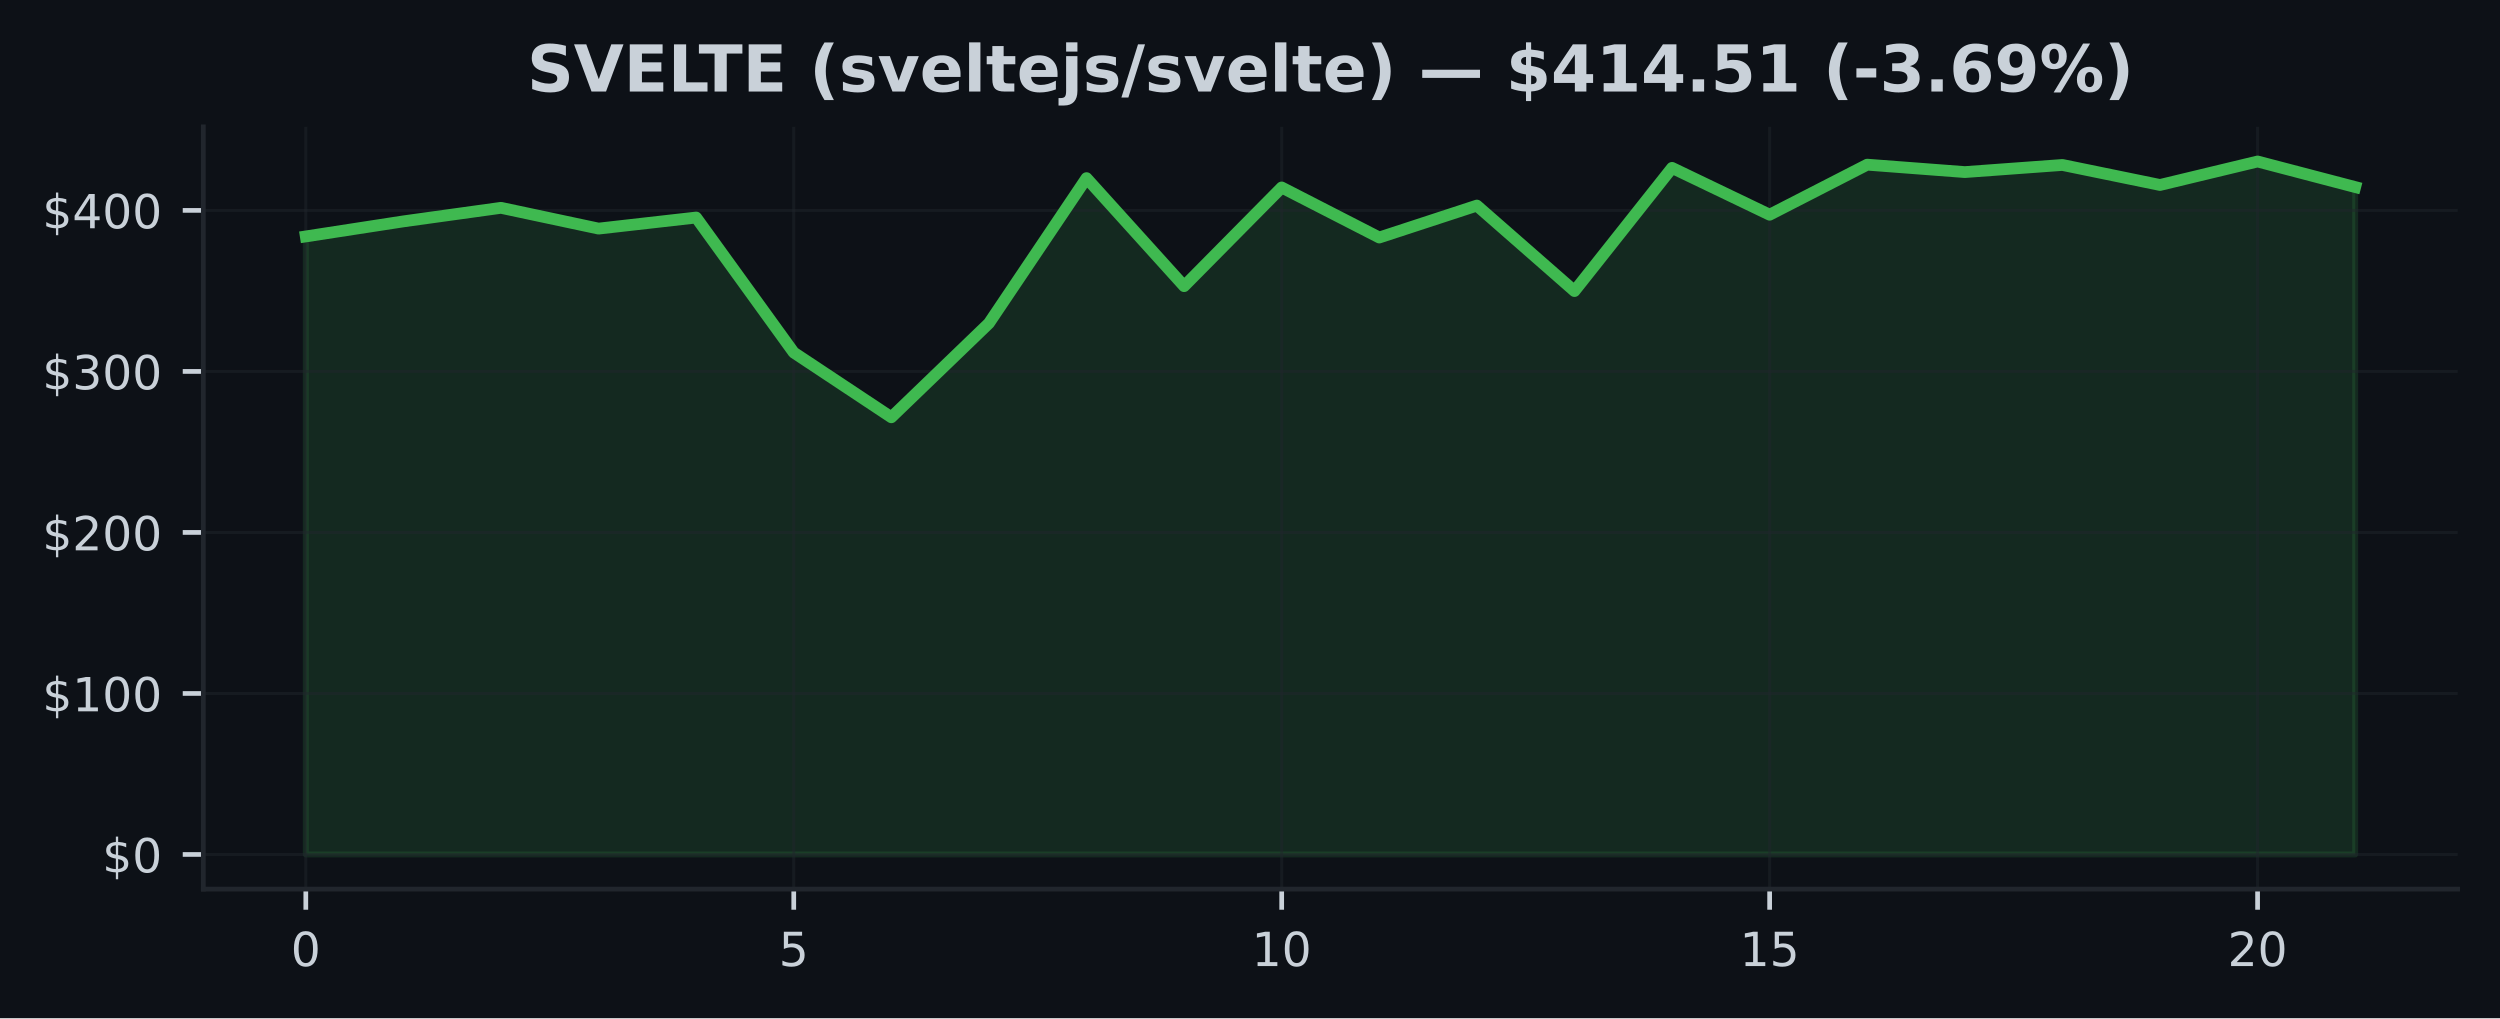
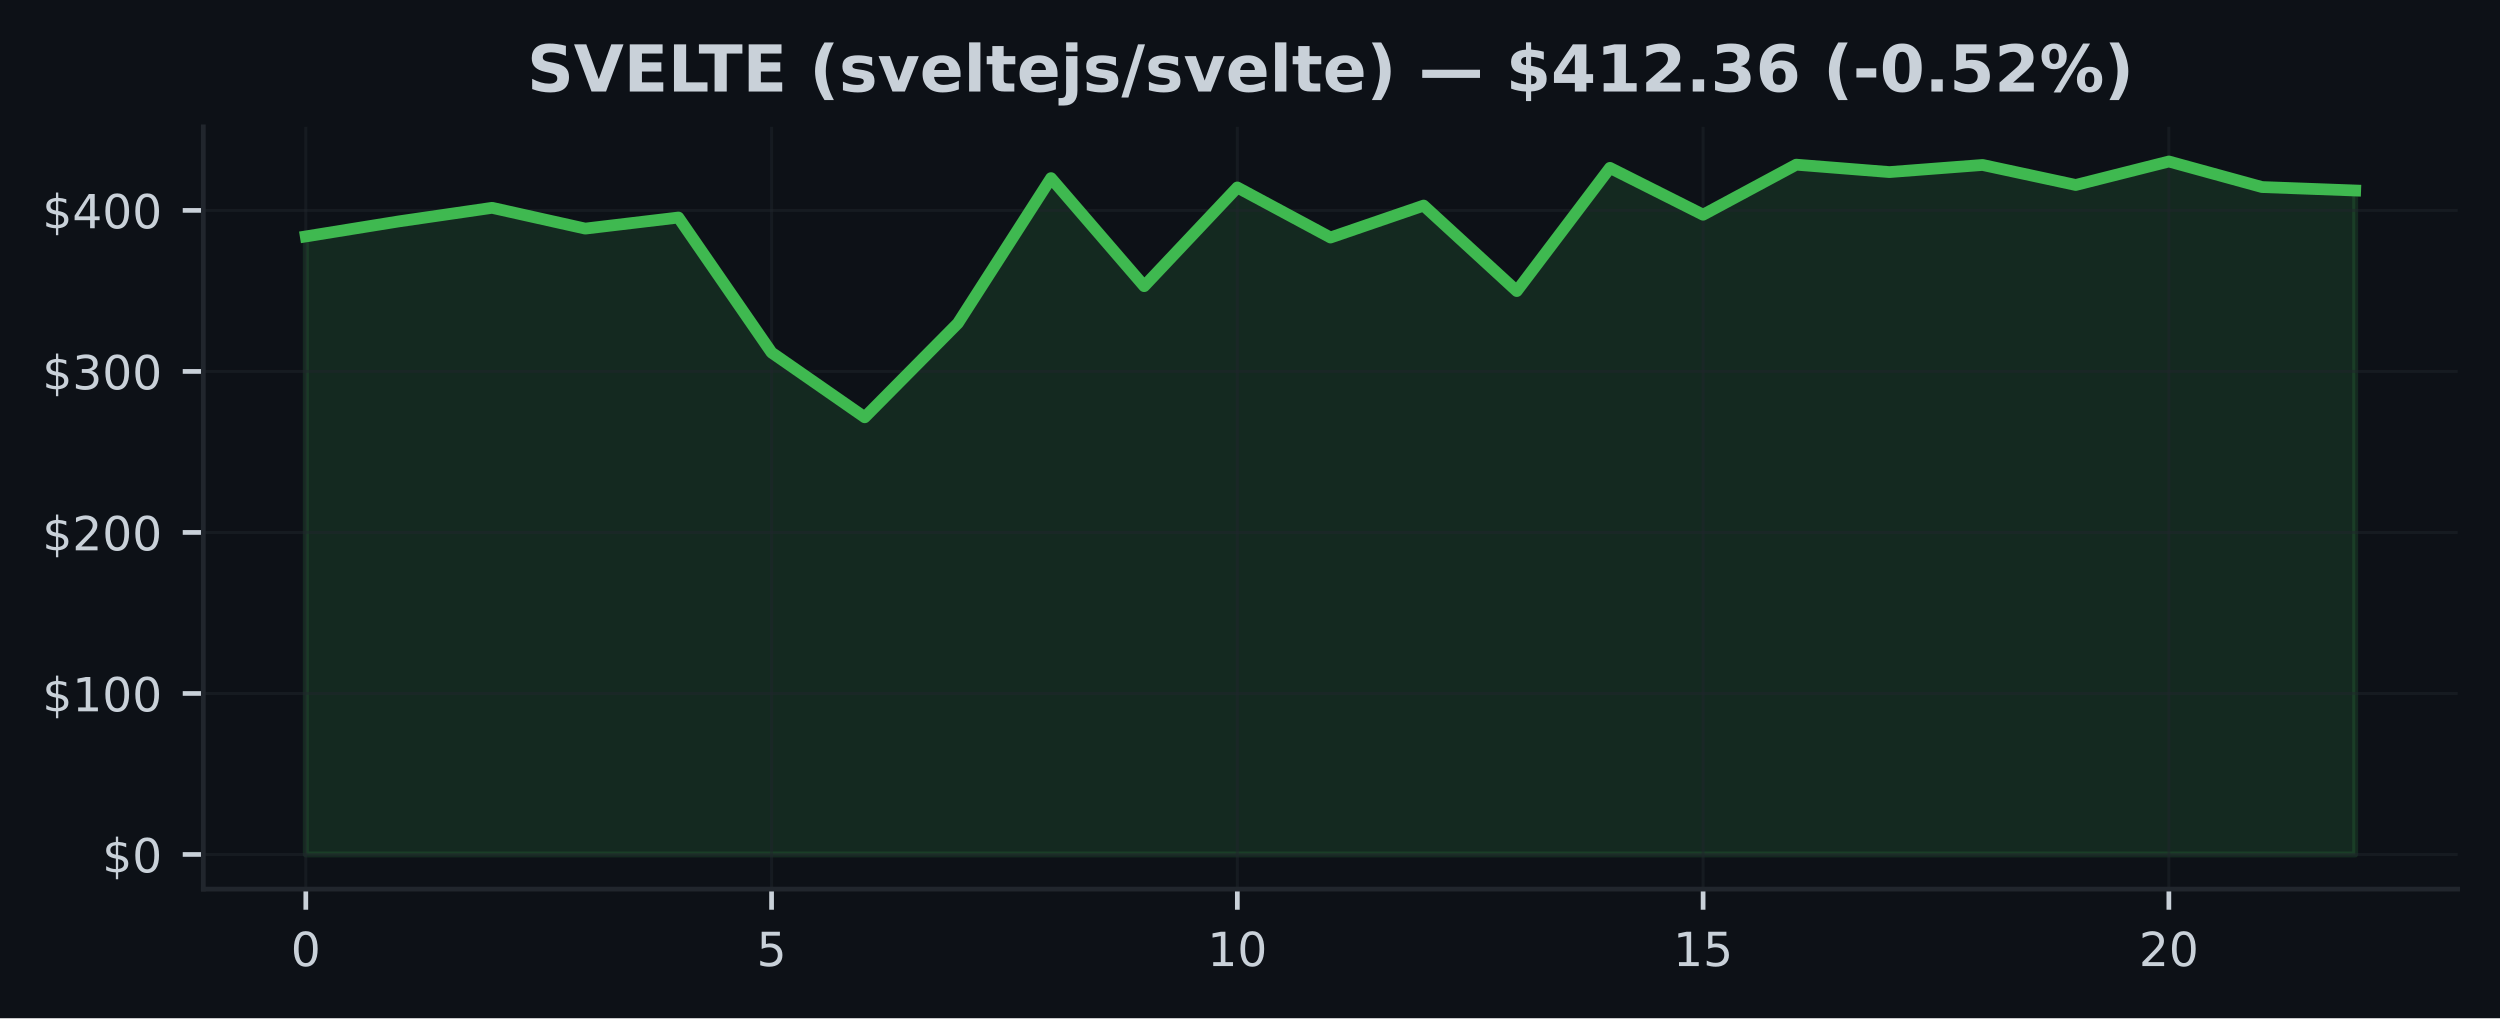
<svg xmlns="http://www.w3.org/2000/svg" xmlns:xlink="http://www.w3.org/1999/xlink" width="424.91pt" height="173.061pt" viewBox="0 0 424.91 173.061" version="1.1">
  <defs>
    <style type="text/css">*{stroke-linejoin: round; stroke-linecap: butt}</style>
  </defs>
  <g id="figure_1">
    <g id="patch_1">
      <path d="M 0 173.061  L 424.91 173.061  L 424.91 0  L 0 0  z " style="fill: #0d1117" />
    </g>
    <g id="axes_1">
      <g id="patch_2">
        <path d="M 34.56 151.118  L 417.71 151.118  L 417.71 21.558  L 34.56 21.558  z " style="fill: #0d1117" />
      </g>
      <g id="FillBetweenPolyCollection_1">
        <defs>
-           <path id="m65c4366772" d="M 51.976 -27.832  L 51.976 -132.877  L 68.562 -135.436  L 85.149 -137.74  L 101.736 -134.207  L 118.322 -136.09  L 134.909 -113.14  L 151.495 -102.138  L 168.082 -118.121  L 184.669 -142.784  L 201.255 -124.426  L 217.842 -141.199  L 234.428 -132.691  L 251.015 -138.12  L 267.601 -123.594  L 284.188 -144.527  L 300.775 -136.566  L 317.361 -145.074  L 333.948 -143.813  L 350.534 -145.025  L 367.121 -141.621  L 383.708 -145.613  L 400.294 -141.27  L 400.294 -27.832  L 400.294 -27.832  L 383.708 -27.832  L 367.121 -27.832  L 350.534 -27.832  L 333.948 -27.832  L 317.361 -27.832  L 300.775 -27.832  L 284.188 -27.832  L 267.601 -27.832  L 251.015 -27.832  L 234.428 -27.832  L 217.842 -27.832  L 201.255 -27.832  L 184.669 -27.832  L 168.082 -27.832  L 151.495 -27.832  L 134.909 -27.832  L 118.322 -27.832  L 101.736 -27.832  L 85.149 -27.832  L 68.562 -27.832  L 51.976 -27.832  z " style="stroke: #3fb950; stroke-opacity: 0.15" />
+           <path id="m96c2ef9f1a" d="M 51.976 -27.832  L 51.976 -132.877  L 67.809 -135.436  L 83.641 -137.74  L 99.474 -134.207  L 115.306 -136.09  L 131.139 -113.14  L 146.972 -102.138  L 162.804 -118.121  L 178.637 -142.784  L 194.47 -124.426  L 210.302 -141.199  L 226.135 -132.691  L 241.968 -138.12  L 257.8 -123.594  L 273.633 -144.527  L 289.466 -136.566  L 305.298 -145.074  L 321.131 -143.813  L 336.964 -145.025  L 352.796 -141.621  L 368.629 -145.613  L 384.461 -141.27  L 400.294 -140.682  L 400.294 -27.832  L 400.294 -27.832  L 384.461 -27.832  L 368.629 -27.832  L 352.796 -27.832  L 336.964 -27.832  L 321.131 -27.832  L 305.298 -27.832  L 289.466 -27.832  L 273.633 -27.832  L 257.8 -27.832  L 241.968 -27.832  L 226.135 -27.832  L 210.302 -27.832  L 194.47 -27.832  L 178.637 -27.832  L 162.804 -27.832  L 146.972 -27.832  L 131.139 -27.832  L 115.306 -27.832  L 99.474 -27.832  L 83.641 -27.832  L 67.809 -27.832  L 51.976 -27.832  z " style="stroke: #3fb950; stroke-opacity: 0.15" />
        </defs>
-         <g clip-path="url(#p7b242c8a83)">
-           <use xlink:href="#m65c4366772" x="0" y="173.061" style="fill: #3fb950; fill-opacity: 0.15; stroke: #3fb950; stroke-opacity: 0.15" />
+         <g clip-path="url(#pef23147d55)">
+           <use xlink:href="#m96c2ef9f1a" x="0" y="173.061" style="fill: #3fb950; fill-opacity: 0.15; stroke: #3fb950; stroke-opacity: 0.15" />
        </g>
      </g>
      <g id="matplotlib.axis_1">
        <g id="xtick_1">
          <g id="line2d_1">
-             <path d="M 51.976 151.118  L 51.976 21.558  " clip-path="url(#p7b242c8a83)" style="fill: none; stroke: #21262d; stroke-opacity: 0.5; stroke-width: 0.5; stroke-linecap: square" />
+             <path d="M 51.976 151.118  L 51.976 21.558  " clip-path="url(#pef23147d55)" style="fill: none; stroke: #21262d; stroke-opacity: 0.5; stroke-width: 0.5; stroke-linecap: square" />
          </g>
          <g id="line2d_2">
            <defs>
-               <path id="m2b1cd4b5ea" d="M 0 0  L 0 3.5  " style="stroke: #c9d1d9; stroke-width: 0.8" />
+               <path id="me62db577a3" d="M 0 0  L 0 3.5  " style="stroke: #c9d1d9; stroke-width: 0.8" />
            </defs>
            <g>
-               <use xlink:href="#m2b1cd4b5ea" x="51.976" y="151.118" style="fill: #c9d1d9; stroke: #c9d1d9; stroke-width: 0.8" />
+               <use xlink:href="#me62db577a3" x="51.976" y="151.118" style="fill: #c9d1d9; stroke: #c9d1d9; stroke-width: 0.8" />
            </g>
          </g>
          <g id="text_1">
            <g style="fill: #c9d1d9" transform="translate(49.43091 164.197) scale(0.08 -0.08)">
              <defs>
                <path id="DejaVuSans-30" d="M 2034 4250  Q 1547 4250 1301 3770  Q 1056 3291 1056 2328  Q 1056 1369 1301 889  Q 1547 409 2034 409  Q 2525 409 2770 889  Q 3016 1369 3016 2328  Q 3016 3291 2770 3770  Q 2525 4250 2034 4250  z M 2034 4750  Q 2819 4750 3233 4129  Q 3647 3509 3647 2328  Q 3647 1150 3233 529  Q 2819 -91 2034 -91  Q 1250 -91 836 529  Q 422 1150 422 2328  Q 422 3509 836 4129  Q 1250 4750 2034 4750  z " transform="scale(0.015625)" />
              </defs>
              <use xlink:href="#DejaVuSans-30" />
            </g>
          </g>
        </g>
        <g id="xtick_2">
          <g id="line2d_3">
-             <path d="M 134.909 151.118  L 134.909 21.558  " clip-path="url(#p7b242c8a83)" style="fill: none; stroke: #21262d; stroke-opacity: 0.5; stroke-width: 0.5; stroke-linecap: square" />
+             <path d="M 131.139 151.118  L 131.139 21.558  " clip-path="url(#pef23147d55)" style="fill: none; stroke: #21262d; stroke-opacity: 0.5; stroke-width: 0.5; stroke-linecap: square" />
          </g>
          <g id="line2d_4">
            <g>
-               <use xlink:href="#m2b1cd4b5ea" x="134.909" y="151.118" style="fill: #c9d1d9; stroke: #c9d1d9; stroke-width: 0.8" />
+               <use xlink:href="#me62db577a3" x="131.139" y="151.118" style="fill: #c9d1d9; stroke: #c9d1d9; stroke-width: 0.8" />
            </g>
          </g>
          <g id="text_2">
-             <g style="fill: #c9d1d9" transform="translate(132.3638 164.197) scale(0.08 -0.08)">
+             <g style="fill: #c9d1d9" transform="translate(128.5941 164.197) scale(0.08 -0.08)">
              <defs>
                <path id="DejaVuSans-35" d="M 691 4666  L 3169 4666  L 3169 4134  L 1269 4134  L 1269 2991  Q 1406 3038 1543 3061  Q 1681 3084 1819 3084  Q 2600 3084 3056 2656  Q 3513 2228 3513 1497  Q 3513 744 3044 326  Q 2575 -91 1722 -91  Q 1428 -91 1123 -41  Q 819 9 494 109  L 494 744  Q 775 591 1075 516  Q 1375 441 1709 441  Q 2250 441 2565 725  Q 2881 1009 2881 1497  Q 2881 1984 2565 2268  Q 2250 2553 1709 2553  Q 1456 2553 1204 2497  Q 953 2441 691 2322  L 691 4666  z " transform="scale(0.015625)" />
              </defs>
              <use xlink:href="#DejaVuSans-35" />
            </g>
          </g>
        </g>
        <g id="xtick_3">
          <g id="line2d_5">
-             <path d="M 217.842 151.118  L 217.842 21.558  " clip-path="url(#p7b242c8a83)" style="fill: none; stroke: #21262d; stroke-opacity: 0.5; stroke-width: 0.5; stroke-linecap: square" />
+             <path d="M 210.302 151.118  L 210.302 21.558  " clip-path="url(#pef23147d55)" style="fill: none; stroke: #21262d; stroke-opacity: 0.5; stroke-width: 0.5; stroke-linecap: square" />
          </g>
          <g id="line2d_6">
            <g>
-               <use xlink:href="#m2b1cd4b5ea" x="217.842" y="151.118" style="fill: #c9d1d9; stroke: #c9d1d9; stroke-width: 0.8" />
+               <use xlink:href="#me62db577a3" x="210.302" y="151.118" style="fill: #c9d1d9; stroke: #c9d1d9; stroke-width: 0.8" />
            </g>
          </g>
          <g id="text_3">
-             <g style="fill: #c9d1d9" transform="translate(212.7517 164.197) scale(0.08 -0.08)">
+             <g style="fill: #c9d1d9" transform="translate(205.2124 164.197) scale(0.08 -0.08)">
              <defs>
                <path id="DejaVuSans-31" d="M 794 531  L 1825 531  L 1825 4091  L 703 3866  L 703 4441  L 1819 4666  L 2450 4666  L 2450 531  L 3481 531  L 3481 0  L 794 0  L 794 531  z " transform="scale(0.015625)" />
              </defs>
              <use xlink:href="#DejaVuSans-31" />
              <use xlink:href="#DejaVuSans-30" transform="translate(63.62305 0)" />
            </g>
          </g>
        </g>
        <g id="xtick_4">
          <g id="line2d_7">
-             <path d="M 300.775 151.118  L 300.775 21.558  " clip-path="url(#p7b242c8a83)" style="fill: none; stroke: #21262d; stroke-opacity: 0.5; stroke-width: 0.5; stroke-linecap: square" />
+             <path d="M 289.466 151.118  L 289.466 21.558  " clip-path="url(#pef23147d55)" style="fill: none; stroke: #21262d; stroke-opacity: 0.5; stroke-width: 0.5; stroke-linecap: square" />
          </g>
          <g id="line2d_8">
            <g>
-               <use xlink:href="#m2b1cd4b5ea" x="300.775" y="151.118" style="fill: #c9d1d9; stroke: #c9d1d9; stroke-width: 0.8" />
+               <use xlink:href="#me62db577a3" x="289.466" y="151.118" style="fill: #c9d1d9; stroke: #c9d1d9; stroke-width: 0.8" />
            </g>
          </g>
          <g id="text_4">
-             <g style="fill: #c9d1d9" transform="translate(295.6846 164.197) scale(0.08 -0.08)">
+             <g style="fill: #c9d1d9" transform="translate(284.3756 164.197) scale(0.08 -0.08)">
              <use xlink:href="#DejaVuSans-31" />
              <use xlink:href="#DejaVuSans-35" transform="translate(63.62305 0)" />
            </g>
          </g>
        </g>
        <g id="xtick_5">
          <g id="line2d_9">
-             <path d="M 383.708 151.118  L 383.708 21.558  " clip-path="url(#p7b242c8a83)" style="fill: none; stroke: #21262d; stroke-opacity: 0.5; stroke-width: 0.5; stroke-linecap: square" />
+             <path d="M 368.629 151.118  L 368.629 21.558  " clip-path="url(#pef23147d55)" style="fill: none; stroke: #21262d; stroke-opacity: 0.5; stroke-width: 0.5; stroke-linecap: square" />
          </g>
          <g id="line2d_10">
            <g>
-               <use xlink:href="#m2b1cd4b5ea" x="383.708" y="151.118" style="fill: #c9d1d9; stroke: #c9d1d9; stroke-width: 0.8" />
+               <use xlink:href="#me62db577a3" x="368.629" y="151.118" style="fill: #c9d1d9; stroke: #c9d1d9; stroke-width: 0.8" />
            </g>
          </g>
          <g id="text_5">
-             <g style="fill: #c9d1d9" transform="translate(378.6175 164.197) scale(0.08 -0.08)">
+             <g style="fill: #c9d1d9" transform="translate(363.5388 164.197) scale(0.08 -0.08)">
              <defs>
                <path id="DejaVuSans-32" d="M 1228 531  L 3431 531  L 3431 0  L 469 0  L 469 531  Q 828 903 1448 1529  Q 2069 2156 2228 2338  Q 2531 2678 2651 2914  Q 2772 3150 2772 3378  Q 2772 3750 2511 3984  Q 2250 4219 1831 4219  Q 1534 4219 1204 4116  Q 875 4013 500 3803  L 500 4441  Q 881 4594 1212 4672  Q 1544 4750 1819 4750  Q 2544 4750 2975 4387  Q 3406 4025 3406 3419  Q 3406 3131 3298 2873  Q 3191 2616 2906 2266  Q 2828 2175 2409 1742  Q 1991 1309 1228 531  z " transform="scale(0.015625)" />
              </defs>
              <use xlink:href="#DejaVuSans-32" />
              <use xlink:href="#DejaVuSans-30" transform="translate(63.62305 0)" />
            </g>
          </g>
        </g>
      </g>
      <g id="matplotlib.axis_2">
        <g id="ytick_1">
          <g id="line2d_11">
-             <path d="M 34.56 145.229  L 417.71 145.229  " clip-path="url(#p7b242c8a83)" style="fill: none; stroke: #21262d; stroke-opacity: 0.5; stroke-width: 0.5; stroke-linecap: square" />
+             <path d="M 34.56 145.229  L 417.71 145.229  " clip-path="url(#pef23147d55)" style="fill: none; stroke: #21262d; stroke-opacity: 0.5; stroke-width: 0.5; stroke-linecap: square" />
          </g>
          <g id="line2d_12">
            <defs>
-               <path id="mf89054675c" d="M 0 0  L -3.5 0  " style="stroke: #c9d1d9; stroke-width: 0.8" />
+               <path id="m573b897428" d="M 0 0  L -3.5 0  " style="stroke: #c9d1d9; stroke-width: 0.8" />
            </defs>
            <g>
-               <use xlink:href="#mf89054675c" x="34.56" y="145.229" style="fill: #c9d1d9; stroke: #c9d1d9; stroke-width: 0.8" />
+               <use xlink:href="#m573b897428" x="34.56" y="145.229" style="fill: #c9d1d9; stroke: #c9d1d9; stroke-width: 0.8" />
            </g>
          </g>
          <g id="text_6">
            <g style="fill: #c9d1d9" transform="translate(17.38 148.2686) scale(0.08 -0.08)">
              <defs>
                <path id="DejaVuSans-24" d="M 2163 -941  L 1850 -941  L 1847 0  Q 1519 6 1191 76  Q 863 147 531 288  L 531 850  Q 850 650 1176 548  Q 1503 447 1850 444  L 1850 1869  Q 1159 1981 845 2250  Q 531 2519 531 2988  Q 531 3497 872 3790  Q 1213 4084 1850 4128  L 1850 4863  L 2163 4863  L 2163 4138  Q 2453 4125 2725 4076  Q 2997 4028 3256 3944  L 3256 3397  Q 2997 3528 2723 3600  Q 2450 3672 2163 3684  L 2163 2350  Q 2872 2241 3206 1959  Q 3541 1678 3541 1191  Q 3541 663 3186 358  Q 2831 53 2163 6  L 2163 -941  z M 1850 2406  L 1850 3688  Q 1488 3647 1297 3481  Q 1106 3316 1106 3041  Q 1106 2772 1282 2622  Q 1459 2472 1850 2406  z M 2163 1806  L 2163 453  Q 2559 506 2761 678  Q 2963 850 2963 1131  Q 2963 1406 2770 1568  Q 2578 1731 2163 1806  z " transform="scale(0.015625)" />
              </defs>
              <use xlink:href="#DejaVuSans-24" />
              <use xlink:href="#DejaVuSans-30" transform="translate(63.62305 0)" />
            </g>
          </g>
        </g>
        <g id="ytick_2">
          <g id="line2d_13">
-             <path d="M 34.56 117.862  L 417.71 117.862  " clip-path="url(#p7b242c8a83)" style="fill: none; stroke: #21262d; stroke-opacity: 0.5; stroke-width: 0.5; stroke-linecap: square" />
+             <path d="M 34.56 117.862  L 417.71 117.862  " clip-path="url(#pef23147d55)" style="fill: none; stroke: #21262d; stroke-opacity: 0.5; stroke-width: 0.5; stroke-linecap: square" />
          </g>
          <g id="line2d_14">
            <g>
-               <use xlink:href="#mf89054675c" x="34.56" y="117.862" style="fill: #c9d1d9; stroke: #c9d1d9; stroke-width: 0.8" />
+               <use xlink:href="#m573b897428" x="34.56" y="117.862" style="fill: #c9d1d9; stroke: #c9d1d9; stroke-width: 0.8" />
            </g>
          </g>
          <g id="text_7">
            <g style="fill: #c9d1d9" transform="translate(7.2 120.9016) scale(0.08 -0.08)">
              <use xlink:href="#DejaVuSans-24" />
              <use xlink:href="#DejaVuSans-31" transform="translate(63.62305 0)" />
              <use xlink:href="#DejaVuSans-30" transform="translate(127.2461 0)" />
              <use xlink:href="#DejaVuSans-30" transform="translate(190.8691 0)" />
            </g>
          </g>
        </g>
        <g id="ytick_3">
          <g id="line2d_15">
-             <path d="M 34.56 90.495  L 417.71 90.495  " clip-path="url(#p7b242c8a83)" style="fill: none; stroke: #21262d; stroke-opacity: 0.5; stroke-width: 0.5; stroke-linecap: square" />
+             <path d="M 34.56 90.495  L 417.71 90.495  " clip-path="url(#pef23147d55)" style="fill: none; stroke: #21262d; stroke-opacity: 0.5; stroke-width: 0.5; stroke-linecap: square" />
          </g>
          <g id="line2d_16">
            <g>
-               <use xlink:href="#mf89054675c" x="34.56" y="90.495" style="fill: #c9d1d9; stroke: #c9d1d9; stroke-width: 0.8" />
+               <use xlink:href="#m573b897428" x="34.56" y="90.495" style="fill: #c9d1d9; stroke: #c9d1d9; stroke-width: 0.8" />
            </g>
          </g>
          <g id="text_8">
            <g style="fill: #c9d1d9" transform="translate(7.2 93.53469) scale(0.08 -0.08)">
              <use xlink:href="#DejaVuSans-24" />
              <use xlink:href="#DejaVuSans-32" transform="translate(63.62305 0)" />
              <use xlink:href="#DejaVuSans-30" transform="translate(127.2461 0)" />
              <use xlink:href="#DejaVuSans-30" transform="translate(190.8691 0)" />
            </g>
          </g>
        </g>
        <g id="ytick_4">
          <g id="line2d_17">
-             <path d="M 34.56 63.128  L 417.71 63.128  " clip-path="url(#p7b242c8a83)" style="fill: none; stroke: #21262d; stroke-opacity: 0.5; stroke-width: 0.5; stroke-linecap: square" />
+             <path d="M 34.56 63.128  L 417.71 63.128  " clip-path="url(#pef23147d55)" style="fill: none; stroke: #21262d; stroke-opacity: 0.5; stroke-width: 0.5; stroke-linecap: square" />
          </g>
          <g id="line2d_18">
            <g>
-               <use xlink:href="#mf89054675c" x="34.56" y="63.128" style="fill: #c9d1d9; stroke: #c9d1d9; stroke-width: 0.8" />
+               <use xlink:href="#m573b897428" x="34.56" y="63.128" style="fill: #c9d1d9; stroke: #c9d1d9; stroke-width: 0.8" />
            </g>
          </g>
          <g id="text_9">
            <g style="fill: #c9d1d9" transform="translate(7.2 66.16776) scale(0.08 -0.08)">
              <defs>
                <path id="DejaVuSans-33" d="M 2597 2516  Q 3050 2419 3304 2112  Q 3559 1806 3559 1356  Q 3559 666 3084 287  Q 2609 -91 1734 -91  Q 1441 -91 1130 -33  Q 819 25 488 141  L 488 750  Q 750 597 1062 519  Q 1375 441 1716 441  Q 2309 441 2620 675  Q 2931 909 2931 1356  Q 2931 1769 2642 2001  Q 2353 2234 1838 2234  L 1294 2234  L 1294 2753  L 1863 2753  Q 2328 2753 2575 2939  Q 2822 3125 2822 3475  Q 2822 3834 2567 4026  Q 2313 4219 1838 4219  Q 1578 4219 1281 4162  Q 984 4106 628 3988  L 628 4550  Q 988 4650 1302 4700  Q 1616 4750 1894 4750  Q 2613 4750 3031 4423  Q 3450 4097 3450 3541  Q 3450 3153 3228 2886  Q 3006 2619 2597 2516  z " transform="scale(0.015625)" />
              </defs>
              <use xlink:href="#DejaVuSans-24" />
              <use xlink:href="#DejaVuSans-33" transform="translate(63.62305 0)" />
              <use xlink:href="#DejaVuSans-30" transform="translate(127.2461 0)" />
              <use xlink:href="#DejaVuSans-30" transform="translate(190.8691 0)" />
            </g>
          </g>
        </g>
        <g id="ytick_5">
          <g id="line2d_19">
-             <path d="M 34.56 35.761  L 417.71 35.761  " clip-path="url(#p7b242c8a83)" style="fill: none; stroke: #21262d; stroke-opacity: 0.5; stroke-width: 0.5; stroke-linecap: square" />
+             <path d="M 34.56 35.761  L 417.71 35.761  " clip-path="url(#pef23147d55)" style="fill: none; stroke: #21262d; stroke-opacity: 0.5; stroke-width: 0.5; stroke-linecap: square" />
          </g>
          <g id="line2d_20">
            <g>
-               <use xlink:href="#mf89054675c" x="34.56" y="35.761" style="fill: #c9d1d9; stroke: #c9d1d9; stroke-width: 0.8" />
+               <use xlink:href="#m573b897428" x="34.56" y="35.761" style="fill: #c9d1d9; stroke: #c9d1d9; stroke-width: 0.8" />
            </g>
          </g>
          <g id="text_10">
            <g style="fill: #c9d1d9" transform="translate(7.2 38.80082) scale(0.08 -0.08)">
              <defs>
                <path id="DejaVuSans-34" d="M 2419 4116  L 825 1625  L 2419 1625  L 2419 4116  z M 2253 4666  L 3047 4666  L 3047 1625  L 3713 1625  L 3713 1100  L 3047 1100  L 3047 0  L 2419 0  L 2419 1100  L 313 1100  L 313 1709  L 2253 4666  z " transform="scale(0.015625)" />
              </defs>
              <use xlink:href="#DejaVuSans-24" />
              <use xlink:href="#DejaVuSans-34" transform="translate(63.62305 0)" />
              <use xlink:href="#DejaVuSans-30" transform="translate(127.2461 0)" />
              <use xlink:href="#DejaVuSans-30" transform="translate(190.8691 0)" />
            </g>
          </g>
        </g>
      </g>
      <g id="line2d_21">
-         <path d="M 51.976 40.184  L 68.562 37.625  L 85.149 35.321  L 101.736 38.854  L 118.322 36.971  L 134.909 59.921  L 151.495 70.922  L 168.082 54.94  L 184.669 30.277  L 201.255 48.635  L 217.842 31.862  L 234.428 40.37  L 251.015 34.94  L 267.601 49.467  L 284.188 28.534  L 300.775 36.495  L 317.361 27.987  L 333.948 29.248  L 350.534 28.036  L 367.121 31.44  L 383.708 27.447  L 400.294 31.791  " clip-path="url(#p7b242c8a83)" style="fill: none; stroke: #3fb950; stroke-width: 2; stroke-linecap: square" />
+         <path d="M 51.976 40.184  L 67.809 37.625  L 83.641 35.321  L 99.474 38.854  L 115.306 36.971  L 131.139 59.921  L 146.972 70.922  L 162.804 54.94  L 178.637 30.277  L 194.47 48.635  L 210.302 31.862  L 226.135 40.37  L 241.968 34.94  L 257.8 49.467  L 273.633 28.534  L 289.466 36.495  L 305.298 27.987  L 321.131 29.248  L 336.964 28.036  L 352.796 31.44  L 368.629 27.447  L 384.461 31.791  L 400.294 32.379  " clip-path="url(#pef23147d55)" style="fill: none; stroke: #3fb950; stroke-width: 2; stroke-linecap: square" />
      </g>
      <g id="patch_3">
        <path d="M 34.56 151.118  L 34.56 21.558  " style="fill: none; stroke: #21262d; stroke-width: 0.8; stroke-linejoin: miter; stroke-linecap: square" />
      </g>
      <g id="patch_4">
        <path d="M 34.56 151.118  L 417.71 151.118  " style="fill: none; stroke: #21262d; stroke-width: 0.8; stroke-linejoin: miter; stroke-linecap: square" />
      </g>
      <g id="text_11">
        <g style="fill: #c9d1d9" transform="translate(89.59148 15.55828) scale(0.11 -0.11)">
          <defs>
            <path id="DejaVuSans-Bold-53" d="M 3834 4519  L 3834 3531  Q 3450 3703 3084 3790  Q 2719 3878 2394 3878  Q 1963 3878 1756 3759  Q 1550 3641 1550 3391  Q 1550 3203 1689 3098  Q 1828 2994 2194 2919  L 2706 2816  Q 3484 2659 3812 2340  Q 4141 2022 4141 1434  Q 4141 663 3683 286  Q 3225 -91 2284 -91  Q 1841 -91 1394 -6  Q 947 78 500 244  L 500 1259  Q 947 1022 1364 901  Q 1781 781 2169 781  Q 2563 781 2772 912  Q 2981 1044 2981 1288  Q 2981 1506 2839 1625  Q 2697 1744 2272 1838  L 1806 1941  Q 1106 2091 782 2419  Q 459 2747 459 3303  Q 459 4000 909 4375  Q 1359 4750 2203 4750  Q 2588 4750 2994 4692  Q 3400 4634 3834 4519  z " transform="scale(0.015625)" />
            <path id="DejaVuSans-Bold-56" d="M 31 4666  L 1241 4666  L 2478 1222  L 3713 4666  L 4922 4666  L 3194 0  L 1759 0  L 31 4666  z " transform="scale(0.015625)" />
            <path id="DejaVuSans-Bold-45" d="M 588 4666  L 3834 4666  L 3834 3756  L 1791 3756  L 1791 2888  L 3713 2888  L 3713 1978  L 1791 1978  L 1791 909  L 3903 909  L 3903 0  L 588 0  L 588 4666  z " transform="scale(0.015625)" />
            <path id="DejaVuSans-Bold-4c" d="M 588 4666  L 1791 4666  L 1791 909  L 3903 909  L 3903 0  L 588 0  L 588 4666  z " transform="scale(0.015625)" />
            <path id="DejaVuSans-Bold-54" d="M 31 4666  L 4331 4666  L 4331 3756  L 2784 3756  L 2784 0  L 1581 0  L 1581 3756  L 31 3756  L 31 4666  z " transform="scale(0.015625)" />
            <path id="DejaVuSans-Bold-20" transform="scale(0.015625)" />
            <path id="DejaVuSans-Bold-28" d="M 2413 -844  L 1484 -844  Q 1006 -72 778 623  Q 550 1319 550 2003  Q 550 2688 779 3389  Q 1009 4091 1484 4856  L 2413 4856  Q 2013 4116 1813 3408  Q 1613 2700 1613 2009  Q 1613 1319 1811 609  Q 2009 -100 2413 -844  z " transform="scale(0.015625)" />
            <path id="DejaVuSans-Bold-73" d="M 3272 3391  L 3272 2541  Q 2913 2691 2578 2766  Q 2244 2841 1947 2841  Q 1628 2841 1473 2761  Q 1319 2681 1319 2516  Q 1319 2381 1436 2309  Q 1553 2238 1856 2203  L 2053 2175  Q 2913 2066 3209 1816  Q 3506 1566 3506 1031  Q 3506 472 3093 190  Q 2681 -91 1863 -91  Q 1516 -91 1145 -36  Q 775 19 384 128  L 384 978  Q 719 816 1070 734  Q 1422 653 1784 653  Q 2113 653 2278 743  Q 2444 834 2444 1013  Q 2444 1163 2330 1236  Q 2216 1309 1875 1350  L 1678 1375  Q 931 1469 631 1722  Q 331 1975 331 2491  Q 331 3047 712 3315  Q 1094 3584 1881 3584  Q 2191 3584 2531 3537  Q 2872 3491 3272 3391  z " transform="scale(0.015625)" />
            <path id="DejaVuSans-Bold-76" d="M 97 3500  L 1216 3500  L 2088 1081  L 2956 3500  L 4078 3500  L 2700 0  L 1472 0  L 97 3500  z " transform="scale(0.015625)" />
            <path id="DejaVuSans-Bold-65" d="M 4031 1759  L 4031 1441  L 1416 1441  Q 1456 1047 1700 850  Q 1944 653 2381 653  Q 2734 653 3104 758  Q 3475 863 3866 1075  L 3866 213  Q 3469 63 3072 -14  Q 2675 -91 2278 -91  Q 1328 -91 801 392  Q 275 875 275 1747  Q 275 2603 792 3093  Q 1309 3584 2216 3584  Q 3041 3584 3536 3087  Q 4031 2591 4031 1759  z M 2881 2131  Q 2881 2450 2695 2645  Q 2509 2841 2209 2841  Q 1884 2841 1681 2658  Q 1478 2475 1428 2131  L 2881 2131  z " transform="scale(0.015625)" />
            <path id="DejaVuSans-Bold-6c" d="M 538 4863  L 1656 4863  L 1656 0  L 538 0  L 538 4863  z " transform="scale(0.015625)" />
            <path id="DejaVuSans-Bold-74" d="M 1759 4494  L 1759 3500  L 2913 3500  L 2913 2700  L 1759 2700  L 1759 1216  Q 1759 972 1856 886  Q 1953 800 2241 800  L 2816 800  L 2816 0  L 1856 0  Q 1194 0 917 276  Q 641 553 641 1216  L 641 2700  L 84 2700  L 84 3500  L 641 3500  L 641 4494  L 1759 4494  z " transform="scale(0.015625)" />
            <path id="DejaVuSans-Bold-6a" d="M 538 3500  L 1656 3500  L 1656 63  Q 1656 -641 1318 -1011  Q 981 -1381 341 -1381  L -213 -1381  L -213 -647  L -19 -647  Q 300 -647 419 -503  Q 538 -359 538 63  L 538 3500  z M 538 4863  L 1656 4863  L 1656 3950  L 538 3950  L 538 4863  z " transform="scale(0.015625)" />
            <path id="DejaVuSans-Bold-2f" d="M 1644 4666  L 2338 4666  L 691 -594  L 0 -594  L 1644 4666  z " transform="scale(0.015625)" />
            <path id="DejaVuSans-Bold-29" d="M 513 -844  Q 913 -100 1113 609  Q 1313 1319 1313 2009  Q 1313 2700 1113 3408  Q 913 4116 513 4856  L 1441 4856  Q 1916 4091 2145 3389  Q 2375 2688 2375 2003  Q 2375 1319 2147 623  Q 1919 -72 1441 -844  L 513 -844  z " transform="scale(0.015625)" />
            <path id="DejaVuSans-Bold-2014" d="M 344 2156  L 6056 2156  L 6056 1350  L 344 1350  L 344 2156  z " transform="scale(0.015625)" />
            <path id="DejaVuSans-Bold-24" d="M 2484 -941  L 1978 -941  L 1975 0  Q 1584 16 1218 87  Q 853 159 506 288  L 506 1106  Q 866 922 1233 823  Q 1600 725 1978 713  L 1978 1684  L 1875 1703  Q 1128 1834 814 2115  Q 500 2397 500 2925  Q 500 3484 883 3798  Q 1266 4113 1975 4141  L 1978 4863  L 2484 4863  L 2484 4153  Q 2797 4128 3109 4075  Q 3422 4022 3738 3938  L 3738 3144  Q 3425 3275 3112 3348  Q 2800 3422 2484 3438  L 2484 2541  L 2584 2522  Q 3378 2397 3698 2105  Q 4019 1813 4019 1241  Q 4019 666 3637 358  Q 3256 50 2484 6  L 2484 -941  z M 1978 2613  L 1978 3428  Q 1756 3416 1623 3308  Q 1491 3200 1491 3034  Q 1491 2850 1612 2745  Q 1734 2641 1978 2613  z M 2484 1594  L 2484 725  Q 2756 728 2892 831  Q 3028 934 3028 1141  Q 3028 1353 2903 1458  Q 2778 1563 2484 1594  z " transform="scale(0.015625)" />
            <path id="DejaVuSans-Bold-34" d="M 2356 3675  L 1038 1722  L 2356 1722  L 2356 3675  z M 2156 4666  L 3494 4666  L 3494 1722  L 4159 1722  L 4159 850  L 3494 850  L 3494 0  L 2356 0  L 2356 850  L 288 850  L 288 1881  L 2156 4666  z " transform="scale(0.015625)" />
            <path id="DejaVuSans-Bold-31" d="M 750 831  L 1813 831  L 1813 3847  L 722 3622  L 722 4441  L 1806 4666  L 2950 4666  L 2950 831  L 4013 831  L 4013 0  L 750 0  L 750 831  z " transform="scale(0.015625)" />
+             <path id="DejaVuSans-Bold-32" d="M 1844 884  L 3897 884  L 3897 0  L 506 0  L 506 884  L 2209 2388  Q 2438 2594 2547 2791  Q 2656 2988 2656 3200  Q 2656 3528 2436 3728  Q 2216 3928 1850 3928  Q 1569 3928 1234 3808  Q 900 3688 519 3450  L 519 4475  Q 925 4609 1322 4679  Q 1719 4750 2100 4750  Q 2938 4750 3402 4381  Q 3866 4013 3866 3353  Q 3866 2972 3669 2642  Q 3472 2313 2841 1759  L 1844 884  z " transform="scale(0.015625)" />
            <path id="DejaVuSans-Bold-2e" d="M 653 1209  L 1778 1209  L 1778 0  L 653 0  L 653 1209  z " transform="scale(0.015625)" />
-             <path id="DejaVuSans-Bold-35" d="M 678 4666  L 3669 4666  L 3669 3781  L 1638 3781  L 1638 3059  Q 1775 3097 1914 3117  Q 2053 3138 2203 3138  Q 3056 3138 3531 2711  Q 4006 2284 4006 1522  Q 4006 766 3489 337  Q 2972 -91 2053 -91  Q 1656 -91 1267 -14  Q 878 63 494 219  L 494 1166  Q 875 947 1217 837  Q 1559 728 1863 728  Q 2300 728 2551 942  Q 2803 1156 2803 1522  Q 2803 1891 2551 2103  Q 2300 2316 1863 2316  Q 1603 2316 1309 2248  Q 1016 2181 678 2041  L 678 4666  z " transform="scale(0.015625)" />
-             <path id="DejaVuSans-Bold-2d" d="M 347 2297  L 2309 2297  L 2309 1388  L 347 1388  L 347 2297  z " transform="scale(0.015625)" />
            <path id="DejaVuSans-Bold-33" d="M 2981 2516  Q 3453 2394 3698 2092  Q 3944 1791 3944 1325  Q 3944 631 3412 270  Q 2881 -91 1863 -91  Q 1503 -91 1142 -33  Q 781 25 428 141  L 428 1069  Q 766 900 1098 814  Q 1431 728 1753 728  Q 2231 728 2486 893  Q 2741 1059 2741 1369  Q 2741 1688 2480 1852  Q 2219 2016 1709 2016  L 1228 2016  L 1228 2791  L 1734 2791  Q 2188 2791 2409 2933  Q 2631 3075 2631 3366  Q 2631 3634 2415 3781  Q 2200 3928 1806 3928  Q 1516 3928 1219 3862  Q 922 3797 628 3669  L 628 4550  Q 984 4650 1334 4700  Q 1684 4750 2022 4750  Q 2931 4750 3382 4451  Q 3834 4153 3834 3553  Q 3834 3144 3618 2883  Q 3403 2622 2981 2516  z " transform="scale(0.015625)" />
            <path id="DejaVuSans-Bold-36" d="M 2316 2303  Q 2000 2303 1842 2098  Q 1684 1894 1684 1484  Q 1684 1075 1842 870  Q 2000 666 2316 666  Q 2634 666 2792 870  Q 2950 1075 2950 1484  Q 2950 1894 2792 2098  Q 2634 2303 2316 2303  z M 3803 4544  L 3803 3681  Q 3506 3822 3243 3889  Q 2981 3956 2731 3956  Q 2194 3956 1894 3657  Q 1594 3359 1544 2772  Q 1750 2925 1990 3001  Q 2231 3078 2516 3078  Q 3231 3078 3670 2659  Q 4109 2241 4109 1563  Q 4109 813 3618 361  Q 3128 -91 2303 -91  Q 1394 -91 895 523  Q 397 1138 397 2266  Q 397 3422 980 4083  Q 1563 4744 2578 4744  Q 2900 4744 3203 4694  Q 3506 4644 3803 4544  z " transform="scale(0.015625)" />
-             <path id="DejaVuSans-Bold-39" d="M 641 103  L 641 966  Q 928 831 1190 764  Q 1453 697 1709 697  Q 2247 697 2547 995  Q 2847 1294 2900 1881  Q 2688 1725 2447 1647  Q 2206 1569 1925 1569  Q 1209 1569 770 1986  Q 331 2403 331 3084  Q 331 3838 820 4291  Q 1309 4744 2131 4744  Q 3044 4744 3544 4128  Q 4044 3513 4044 2388  Q 4044 1231 3459 570  Q 2875 -91 1856 -91  Q 1528 -91 1228 -42  Q 928 6 641 103  z M 2125 2350  Q 2441 2350 2600 2554  Q 2759 2759 2759 3169  Q 2759 3575 2600 3781  Q 2441 3988 2125 3988  Q 1809 3988 1650 3781  Q 1491 3575 1491 3169  Q 1491 2759 1650 2554  Q 1809 2350 2125 2350  z " transform="scale(0.015625)" />
+             <path id="DejaVuSans-Bold-2d" d="M 347 2297  L 2309 2297  L 2309 1388  L 347 1388  L 347 2297  z " transform="scale(0.015625)" />
+             <path id="DejaVuSans-Bold-30" d="M 2944 2338  Q 2944 3213 2780 3570  Q 2616 3928 2228 3928  Q 1841 3928 1675 3570  Q 1509 3213 1509 2338  Q 1509 1453 1675 1090  Q 1841 728 2228 728  Q 2613 728 2778 1090  Q 2944 1453 2944 2338  z M 4147 2328  Q 4147 1169 3647 539  Q 3147 -91 2228 -91  Q 1306 -91 806 539  Q 306 1169 306 2328  Q 306 3491 806 4120  Q 1306 4750 2228 4750  Q 3147 4750 3647 4120  Q 4147 3491 4147 2328  z " transform="scale(0.015625)" />
+             <path id="DejaVuSans-Bold-35" d="M 678 4666  L 3669 4666  L 3669 3781  L 1638 3781  L 1638 3059  Q 1775 3097 1914 3117  Q 2053 3138 2203 3138  Q 3056 3138 3531 2711  Q 4006 2284 4006 1522  Q 4006 766 3489 337  Q 2972 -91 2053 -91  Q 1656 -91 1267 -14  Q 878 63 494 219  L 494 1166  Q 875 947 1217 837  Q 1559 728 1863 728  Q 2300 728 2551 942  Q 2803 1156 2803 1522  Q 2803 1891 2551 2103  Q 2300 2316 1863 2316  Q 1603 2316 1309 2248  Q 1016 2181 678 2041  L 678 4666  z " transform="scale(0.015625)" />
            <path id="DejaVuSans-Bold-25" d="M 4959 1925  Q 4738 1925 4616 1733  Q 4494 1541 4494 1184  Q 4494 825 4614 633  Q 4734 441 4959 441  Q 5184 441 5303 633  Q 5422 825 5422 1184  Q 5422 1541 5301 1733  Q 5181 1925 4959 1925  z M 4959 2450  Q 5541 2450 5875 2112  Q 6209 1775 6209 1184  Q 6209 594 5875 251  Q 5541 -91 4959 -91  Q 4378 -91 4042 251  Q 3706 594 3706 1184  Q 3706 1772 4042 2111  Q 4378 2450 4959 2450  z M 2094 -91  L 1403 -91  L 4319 4750  L 5013 4750  L 2094 -91  z M 1453 4750  Q 2034 4750 2367 4411  Q 2700 4072 2700 3481  Q 2700 2891 2367 2550  Q 2034 2209 1453 2209  Q 872 2209 539 2550  Q 206 2891 206 3481  Q 206 4072 539 4411  Q 872 4750 1453 4750  z M 1453 4225  Q 1228 4225 1106 4031  Q 984 3838 984 3481  Q 984 3122 1106 2926  Q 1228 2731 1453 2731  Q 1678 2731 1798 2926  Q 1919 3122 1919 3481  Q 1919 3838 1797 4031  Q 1675 4225 1453 4225  z " transform="scale(0.015625)" />
          </defs>
          <use xlink:href="#DejaVuSans-Bold-53" />
          <use xlink:href="#DejaVuSans-Bold-56" transform="translate(72.02148 0)" />
          <use xlink:href="#DejaVuSans-Bold-45" transform="translate(149.4141 0)" />
          <use xlink:href="#DejaVuSans-Bold-4c" transform="translate(217.7246 0)" />
          <use xlink:href="#DejaVuSans-Bold-54" transform="translate(264.9453 0)" />
          <use xlink:href="#DejaVuSans-Bold-45" transform="translate(333.1582 0)" />
          <use xlink:href="#DejaVuSans-Bold-20" transform="translate(401.4688 0)" />
          <use xlink:href="#DejaVuSans-Bold-28" transform="translate(436.2832 0)" />
          <use xlink:href="#DejaVuSans-Bold-73" transform="translate(481.9863 0)" />
          <use xlink:href="#DejaVuSans-Bold-76" transform="translate(541.5078 0)" />
          <use xlink:href="#DejaVuSans-Bold-65" transform="translate(606.6934 0)" />
          <use xlink:href="#DejaVuSans-Bold-6c" transform="translate(674.5156 0)" />
          <use xlink:href="#DejaVuSans-Bold-74" transform="translate(708.793 0)" />
          <use xlink:href="#DejaVuSans-Bold-65" transform="translate(756.5957 0)" />
          <use xlink:href="#DejaVuSans-Bold-6a" transform="translate(824.418 0)" />
          <use xlink:href="#DejaVuSans-Bold-73" transform="translate(858.6953 0)" />
          <use xlink:href="#DejaVuSans-Bold-2f" transform="translate(918.2168 0)" />
          <use xlink:href="#DejaVuSans-Bold-73" transform="translate(954.7402 0)" />
          <use xlink:href="#DejaVuSans-Bold-76" transform="translate(1014.262 0)" />
          <use xlink:href="#DejaVuSans-Bold-65" transform="translate(1079.447 0)" />
          <use xlink:href="#DejaVuSans-Bold-6c" transform="translate(1147.27 0)" />
          <use xlink:href="#DejaVuSans-Bold-74" transform="translate(1181.547 0)" />
          <use xlink:href="#DejaVuSans-Bold-65" transform="translate(1229.35 0)" />
          <use xlink:href="#DejaVuSans-Bold-29" transform="translate(1297.172 0)" />
          <use xlink:href="#DejaVuSans-Bold-20" transform="translate(1342.875 0)" />
          <use xlink:href="#DejaVuSans-Bold-2014" transform="translate(1377.689 0)" />
          <use xlink:href="#DejaVuSans-Bold-20" transform="translate(1477.689 0)" />
          <use xlink:href="#DejaVuSans-Bold-24" transform="translate(1512.504 0)" />
          <use xlink:href="#DejaVuSans-Bold-34" transform="translate(1582.084 0)" />
          <use xlink:href="#DejaVuSans-Bold-31" transform="translate(1651.664 0)" />
-           <use xlink:href="#DejaVuSans-Bold-34" transform="translate(1721.244 0)" />
+           <use xlink:href="#DejaVuSans-Bold-32" transform="translate(1721.244 0)" />
          <use xlink:href="#DejaVuSans-Bold-2e" transform="translate(1790.824 0)" />
-           <use xlink:href="#DejaVuSans-Bold-35" transform="translate(1828.812 0)" />
-           <use xlink:href="#DejaVuSans-Bold-31" transform="translate(1898.393 0)" />
+           <use xlink:href="#DejaVuSans-Bold-33" transform="translate(1828.812 0)" />
+           <use xlink:href="#DejaVuSans-Bold-36" transform="translate(1898.393 0)" />
          <use xlink:href="#DejaVuSans-Bold-20" transform="translate(1967.973 0)" />
          <use xlink:href="#DejaVuSans-Bold-28" transform="translate(2002.787 0)" />
          <use xlink:href="#DejaVuSans-Bold-2d" transform="translate(2048.49 0)" />
-           <use xlink:href="#DejaVuSans-Bold-33" transform="translate(2089.994 0)" />
+           <use xlink:href="#DejaVuSans-Bold-30" transform="translate(2089.994 0)" />
          <use xlink:href="#DejaVuSans-Bold-2e" transform="translate(2159.574 0)" />
-           <use xlink:href="#DejaVuSans-Bold-36" transform="translate(2197.562 0)" />
-           <use xlink:href="#DejaVuSans-Bold-39" transform="translate(2267.143 0)" />
+           <use xlink:href="#DejaVuSans-Bold-35" transform="translate(2197.562 0)" />
+           <use xlink:href="#DejaVuSans-Bold-32" transform="translate(2267.143 0)" />
          <use xlink:href="#DejaVuSans-Bold-25" transform="translate(2336.723 0)" />
          <use xlink:href="#DejaVuSans-Bold-29" transform="translate(2436.918 0)" />
        </g>
      </g>
    </g>
  </g>
  <defs>
-     <clipPath id="p7b242c8a83">
+     <clipPath id="pef23147d55">
      <rect x="34.56" y="21.558" width="383.15" height="129.56" />
    </clipPath>
  </defs>
</svg>
